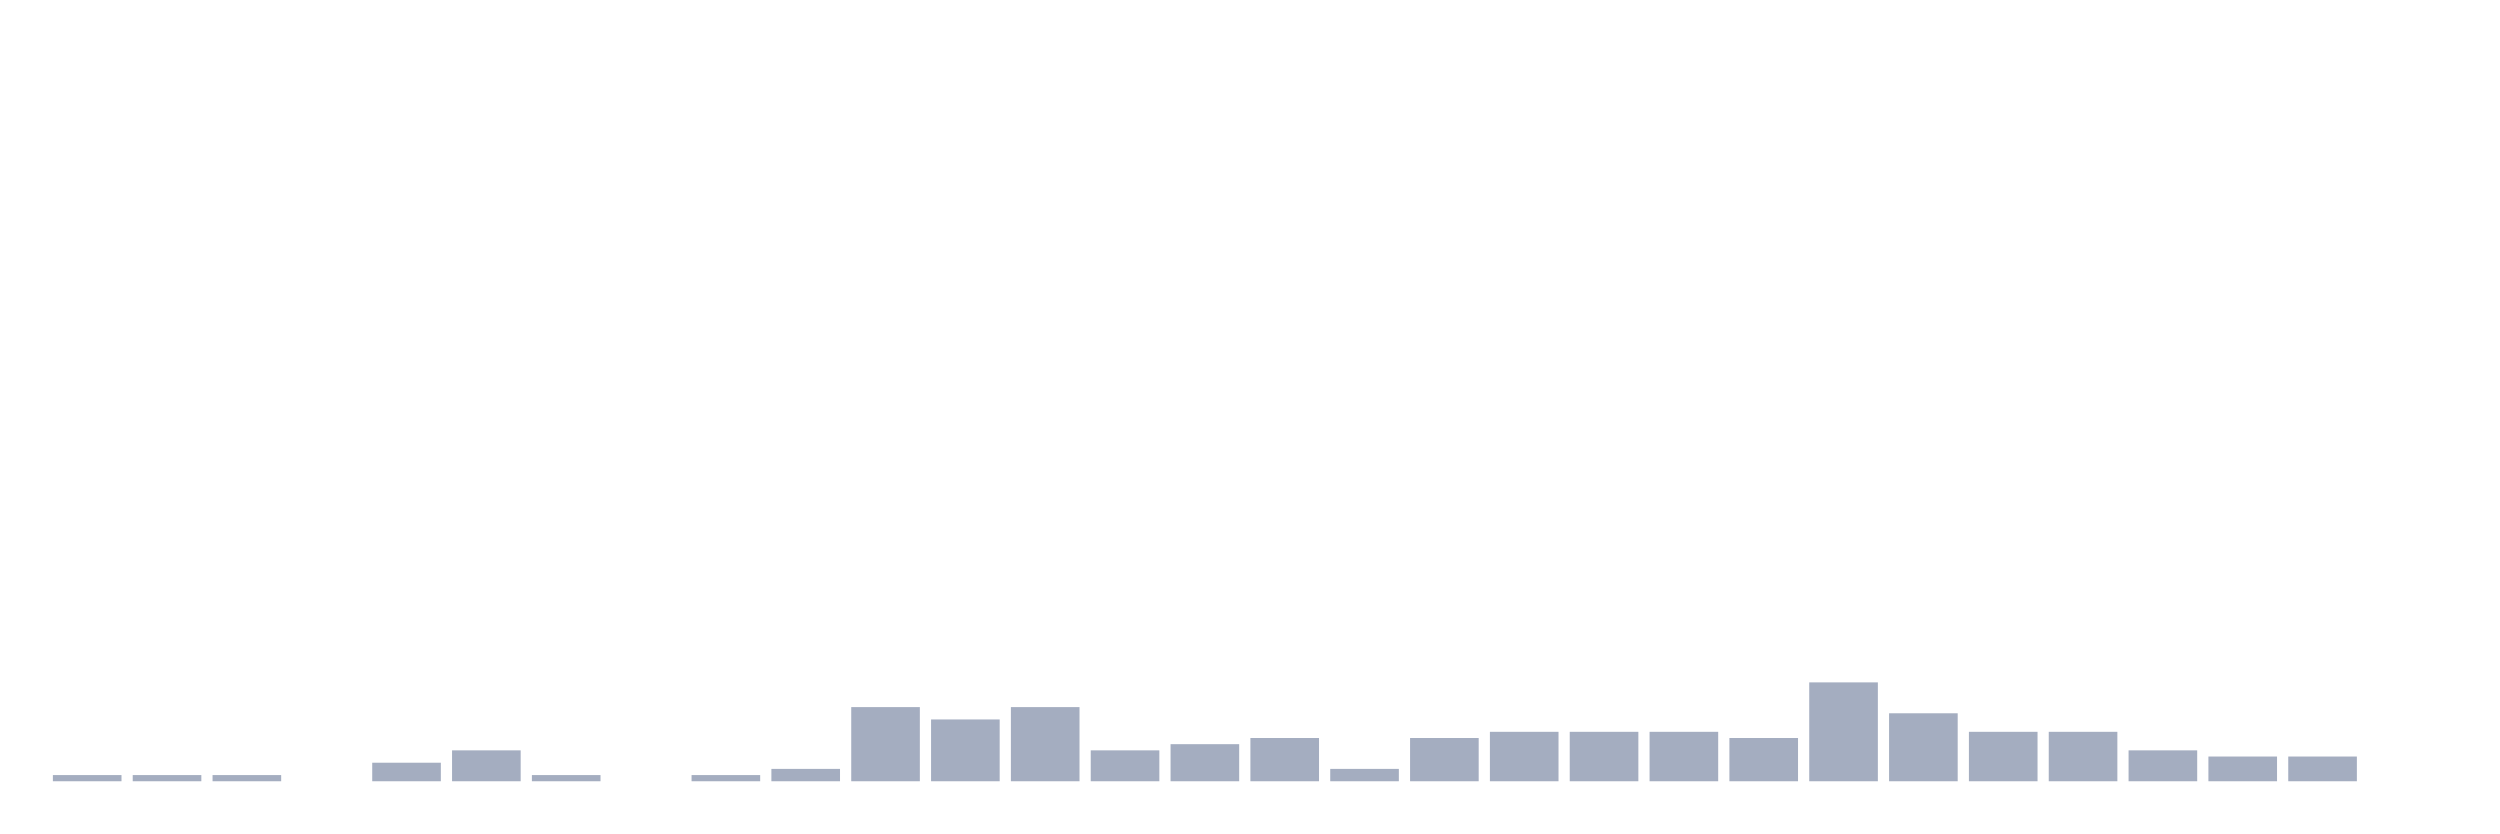
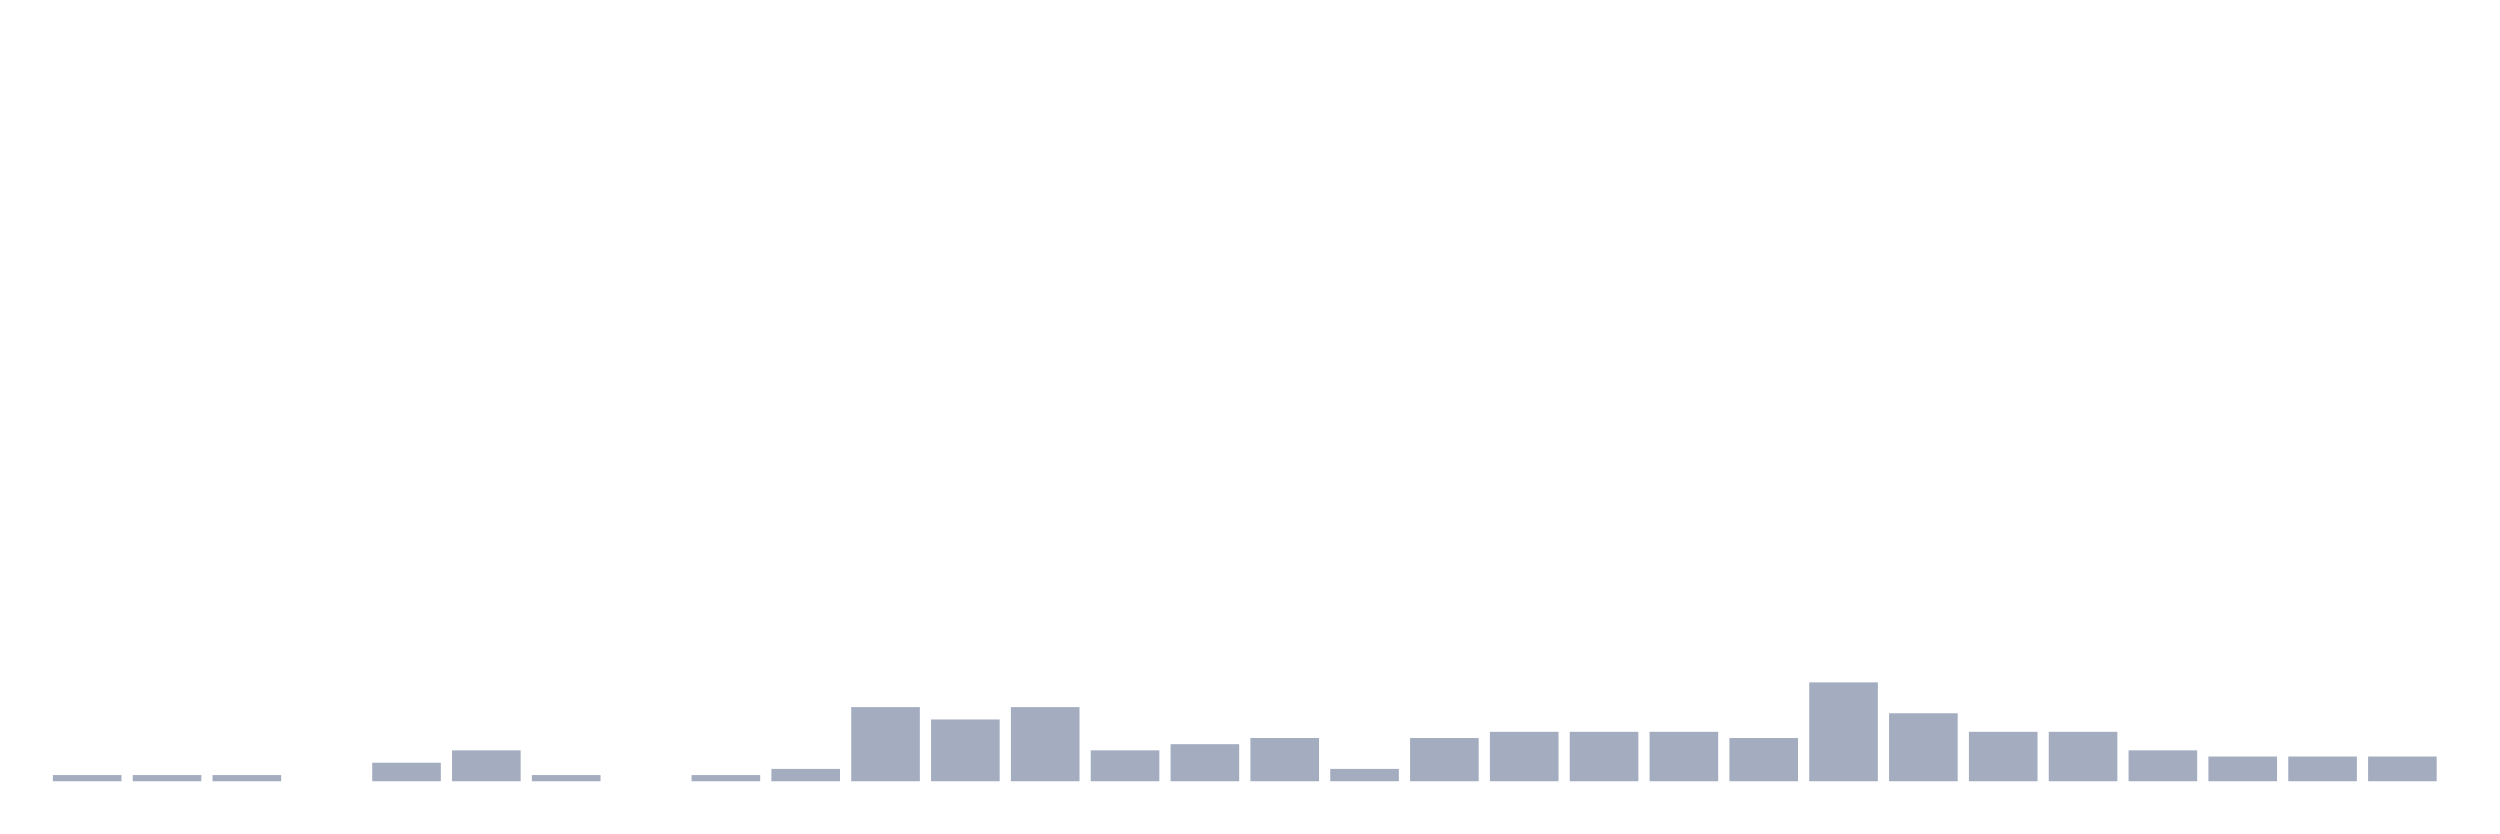
<svg xmlns="http://www.w3.org/2000/svg" viewBox="0 0 480 160">
  <g transform="translate(10,10)">
    <rect class="bar" x="0.153" width="13.175" y="138.814" height="1.186" fill="rgb(164,173,192)" />
    <rect class="bar" x="15.482" width="13.175" y="138.814" height="1.186" fill="rgb(164,173,192)" />
    <rect class="bar" x="30.81" width="13.175" y="138.814" height="1.186" fill="rgb(164,173,192)" />
    <rect class="bar" x="46.138" width="13.175" y="140" height="0" fill="rgb(164,173,192)" />
    <rect class="bar" x="61.466" width="13.175" y="136.441" height="3.559" fill="rgb(164,173,192)" />
    <rect class="bar" x="76.794" width="13.175" y="134.068" height="5.932" fill="rgb(164,173,192)" />
    <rect class="bar" x="92.123" width="13.175" y="138.814" height="1.186" fill="rgb(164,173,192)" />
    <rect class="bar" x="107.451" width="13.175" y="140" height="0" fill="rgb(164,173,192)" />
    <rect class="bar" x="122.779" width="13.175" y="138.814" height="1.186" fill="rgb(164,173,192)" />
    <rect class="bar" x="138.107" width="13.175" y="137.627" height="2.373" fill="rgb(164,173,192)" />
    <rect class="bar" x="153.436" width="13.175" y="125.763" height="14.237" fill="rgb(164,173,192)" />
    <rect class="bar" x="168.764" width="13.175" y="128.136" height="11.864" fill="rgb(164,173,192)" />
    <rect class="bar" x="184.092" width="13.175" y="125.763" height="14.237" fill="rgb(164,173,192)" />
    <rect class="bar" x="199.42" width="13.175" y="134.068" height="5.932" fill="rgb(164,173,192)" />
    <rect class="bar" x="214.748" width="13.175" y="132.881" height="7.119" fill="rgb(164,173,192)" />
    <rect class="bar" x="230.077" width="13.175" y="131.695" height="8.305" fill="rgb(164,173,192)" />
    <rect class="bar" x="245.405" width="13.175" y="137.627" height="2.373" fill="rgb(164,173,192)" />
    <rect class="bar" x="260.733" width="13.175" y="131.695" height="8.305" fill="rgb(164,173,192)" />
    <rect class="bar" x="276.061" width="13.175" y="130.508" height="9.492" fill="rgb(164,173,192)" />
    <rect class="bar" x="291.39" width="13.175" y="130.508" height="9.492" fill="rgb(164,173,192)" />
    <rect class="bar" x="306.718" width="13.175" y="130.508" height="9.492" fill="rgb(164,173,192)" />
    <rect class="bar" x="322.046" width="13.175" y="131.695" height="8.305" fill="rgb(164,173,192)" />
    <rect class="bar" x="337.374" width="13.175" y="121.017" height="18.983" fill="rgb(164,173,192)" />
    <rect class="bar" x="352.702" width="13.175" y="126.949" height="13.051" fill="rgb(164,173,192)" />
    <rect class="bar" x="368.031" width="13.175" y="130.508" height="9.492" fill="rgb(164,173,192)" />
    <rect class="bar" x="383.359" width="13.175" y="130.508" height="9.492" fill="rgb(164,173,192)" />
    <rect class="bar" x="398.687" width="13.175" y="134.068" height="5.932" fill="rgb(164,173,192)" />
    <rect class="bar" x="414.015" width="13.175" y="135.254" height="4.746" fill="rgb(164,173,192)" />
    <rect class="bar" x="429.344" width="13.175" y="135.254" height="4.746" fill="rgb(164,173,192)" />
-     <rect class="bar" x="444.672" width="13.175" y="140" height="0" fill="rgb(164,173,192)" />
+     <rect class="bar" x="444.672" width="13.175" y="135.254" height="4.746" fill="rgb(164,173,192)" />
  </g>
</svg>
